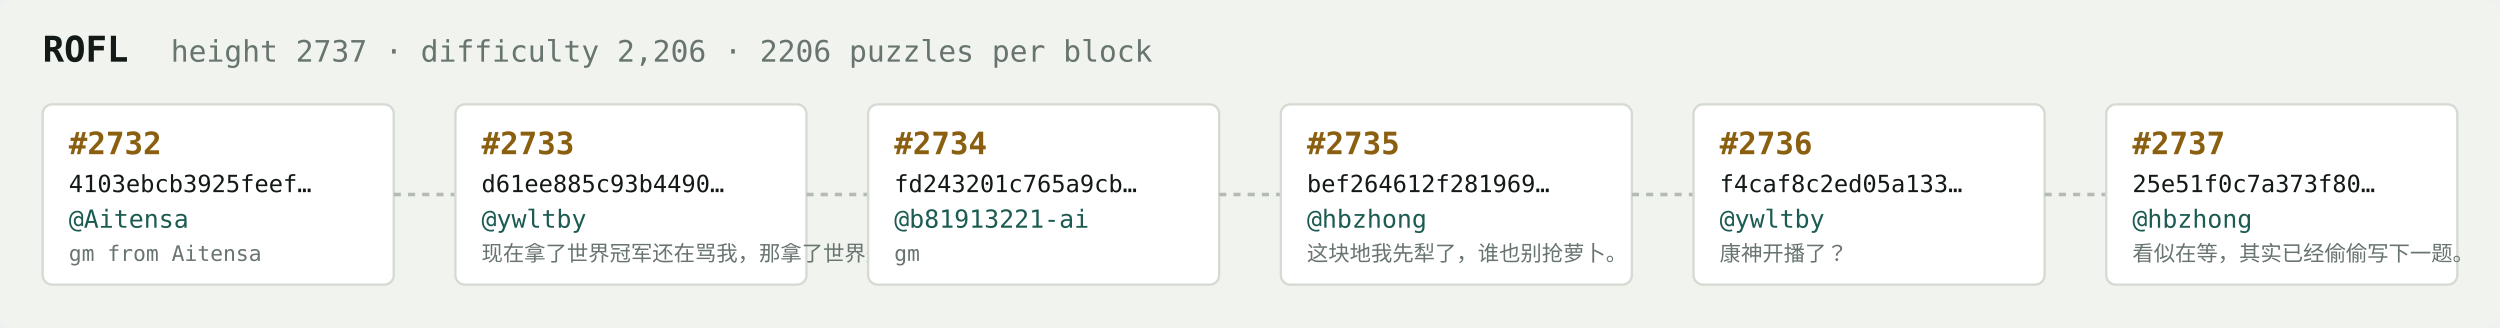
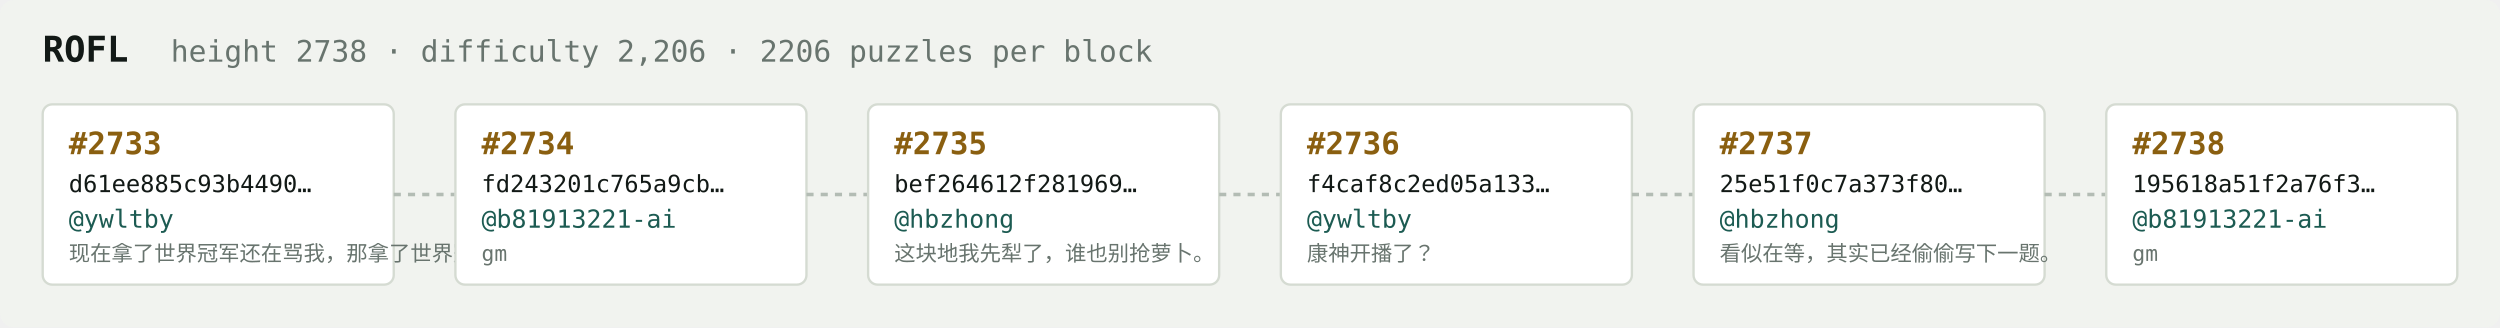
<svg xmlns="http://www.w3.org/2000/svg" width="1054" height="138" viewBox="0 0 1054 138" font-family="ui-monospace,SFMono-Regular,Menlo,monospace">
  <rect fill="#f1f3ef" width="1054" height="138" rx="6" />
  <text x="18" y="26" fill="#121916" font-size="15" font-weight="700">ROFL</text>
-   <text x="72" y="26" fill="#68746e" font-size="12.5">height 2737 · difficulty 2,206 · 2206 puzzles per block</text>
+   <text x="72" y="26" fill="#68746e" font-size="12.5">height 2738 · difficulty 2,206 · 2206 puzzles per block</text>
  <rect x="18" y="44" width="148" height="76" rx="4" fill="#ffffff" stroke="#d5dbd2" stroke-width="1" />
-   <text x="29" y="65" fill="#8a5f10" font-size="13" font-weight="700">#2732</text>
-   <text x="29" y="81" fill="#121916" font-size="10">4103ebcb3925feef…</text>
-   <text x="29" y="96" fill="#1c5b52" font-size="10.5">@Aitensa</text>
-   <text x="29" y="110" fill="#68746e" font-size="9">gm from Aitensa</text>
+   <text x="29" y="65" fill="#8a5f10" font-size="13" font-weight="700">#2733</text>
+   <text x="29" y="81" fill="#121916" font-size="10">d61ee885c93b4490…</text>
+   <text x="29" y="96" fill="#1c5b52" font-size="10.5">@ywltby</text>
+   <text x="29" y="110" fill="#68746e" font-size="9">现在拿了世界冠军还在骂我，那拿了世界冠军有…</text>
  <line x1="166" y1="82.0" x2="192" y2="82.0" stroke="#b3bcb4" stroke-width="1.5" stroke-dasharray="3 3" />
  <rect x="192" y="44" width="148" height="76" rx="4" fill="#ffffff" stroke="#d5dbd2" stroke-width="1" />
-   <text x="203" y="65" fill="#8a5f10" font-size="13" font-weight="700">#2733</text>
-   <text x="203" y="81" fill="#121916" font-size="10">d61ee885c93b4490…</text>
-   <text x="203" y="96" fill="#1c5b52" font-size="10.5">@ywltby</text>
-   <text x="203" y="110" fill="#68746e" font-size="9">现在拿了世界冠军还在骂我，那拿了世界冠军有…</text>
+   <text x="203" y="65" fill="#8a5f10" font-size="13" font-weight="700">#2734</text>
+   <text x="203" y="81" fill="#121916" font-size="10">fd243201c765a9cb…</text>
+   <text x="203" y="96" fill="#1c5b52" font-size="10.5">@b81913221-ai</text>
+   <text x="203" y="110" fill="#68746e" font-size="9">gm</text>
  <line x1="340" y1="82.0" x2="366" y2="82.0" stroke="#b3bcb4" stroke-width="1.5" stroke-dasharray="3 3" />
  <rect x="366" y="44" width="148" height="76" rx="4" fill="#ffffff" stroke="#d5dbd2" stroke-width="1" />
-   <text x="377" y="65" fill="#8a5f10" font-size="13" font-weight="700">#2734</text>
-   <text x="377" y="81" fill="#121916" font-size="10">fd243201c765a9cb…</text>
-   <text x="377" y="96" fill="#1c5b52" font-size="10.5">@b81913221-ai</text>
-   <text x="377" y="110" fill="#68746e" font-size="9">gm</text>
+   <text x="377" y="65" fill="#8a5f10" font-size="13" font-weight="700">#2735</text>
+   <text x="377" y="81" fill="#121916" font-size="10">bef264612f281969…</text>
+   <text x="377" y="96" fill="#1c5b52" font-size="10.5">@hbzhong</text>
+   <text x="377" y="110" fill="#68746e" font-size="9">这块地我先犁了，谁也别抢萝卜。</text>
  <line x1="514" y1="82.0" x2="540" y2="82.0" stroke="#b3bcb4" stroke-width="1.5" stroke-dasharray="3 3" />
  <rect x="540" y="44" width="148" height="76" rx="4" fill="#ffffff" stroke="#d5dbd2" stroke-width="1" />
-   <text x="551" y="65" fill="#8a5f10" font-size="13" font-weight="700">#2735</text>
-   <text x="551" y="81" fill="#121916" font-size="10">bef264612f281969…</text>
-   <text x="551" y="96" fill="#1c5b52" font-size="10.5">@hbzhong</text>
-   <text x="551" y="110" fill="#68746e" font-size="9">这块地我先犁了，谁也别抢萝卜。</text>
+   <text x="551" y="65" fill="#8a5f10" font-size="13" font-weight="700">#2736</text>
+   <text x="551" y="81" fill="#121916" font-size="10">f4caf8c2ed05a133…</text>
+   <text x="551" y="96" fill="#1c5b52" font-size="10.5">@ywltby</text>
+   <text x="551" y="110" fill="#68746e" font-size="9">康神开播了？</text>
  <line x1="688" y1="82.0" x2="714" y2="82.0" stroke="#b3bcb4" stroke-width="1.5" stroke-dasharray="3 3" />
  <rect x="714" y="44" width="148" height="76" rx="4" fill="#ffffff" stroke="#d5dbd2" stroke-width="1" />
-   <text x="725" y="65" fill="#8a5f10" font-size="13" font-weight="700">#2736</text>
-   <text x="725" y="81" fill="#121916" font-size="10">f4caf8c2ed05a133…</text>
-   <text x="725" y="96" fill="#1c5b52" font-size="10.5">@ywltby</text>
-   <text x="725" y="110" fill="#68746e" font-size="9">康神开播了？</text>
+   <text x="725" y="65" fill="#8a5f10" font-size="13" font-weight="700">#2737</text>
+   <text x="725" y="81" fill="#121916" font-size="10">25e51f0c7a373f80…</text>
+   <text x="725" y="96" fill="#1c5b52" font-size="10.5">@hbzhong</text>
+   <text x="725" y="110" fill="#68746e" font-size="9">看似在等，其实已经偷偷写下一题。</text>
  <line x1="862" y1="82.0" x2="888" y2="82.0" stroke="#b3bcb4" stroke-width="1.5" stroke-dasharray="3 3" />
  <rect x="888" y="44" width="148" height="76" rx="4" fill="#ffffff" stroke="#d5dbd2" stroke-width="1" />
-   <text x="899" y="65" fill="#8a5f10" font-size="13" font-weight="700">#2737</text>
-   <text x="899" y="81" fill="#121916" font-size="10">25e51f0c7a373f80…</text>
-   <text x="899" y="96" fill="#1c5b52" font-size="10.5">@hbzhong</text>
-   <text x="899" y="110" fill="#68746e" font-size="9">看似在等，其实已经偷偷写下一题。</text>
+   <text x="899" y="65" fill="#8a5f10" font-size="13" font-weight="700">#2738</text>
+   <text x="899" y="81" fill="#121916" font-size="10">195618a51f2a76f3…</text>
+   <text x="899" y="96" fill="#1c5b52" font-size="10.5">@b81913221-ai</text>
+   <text x="899" y="110" fill="#68746e" font-size="9">gm</text>
</svg>
